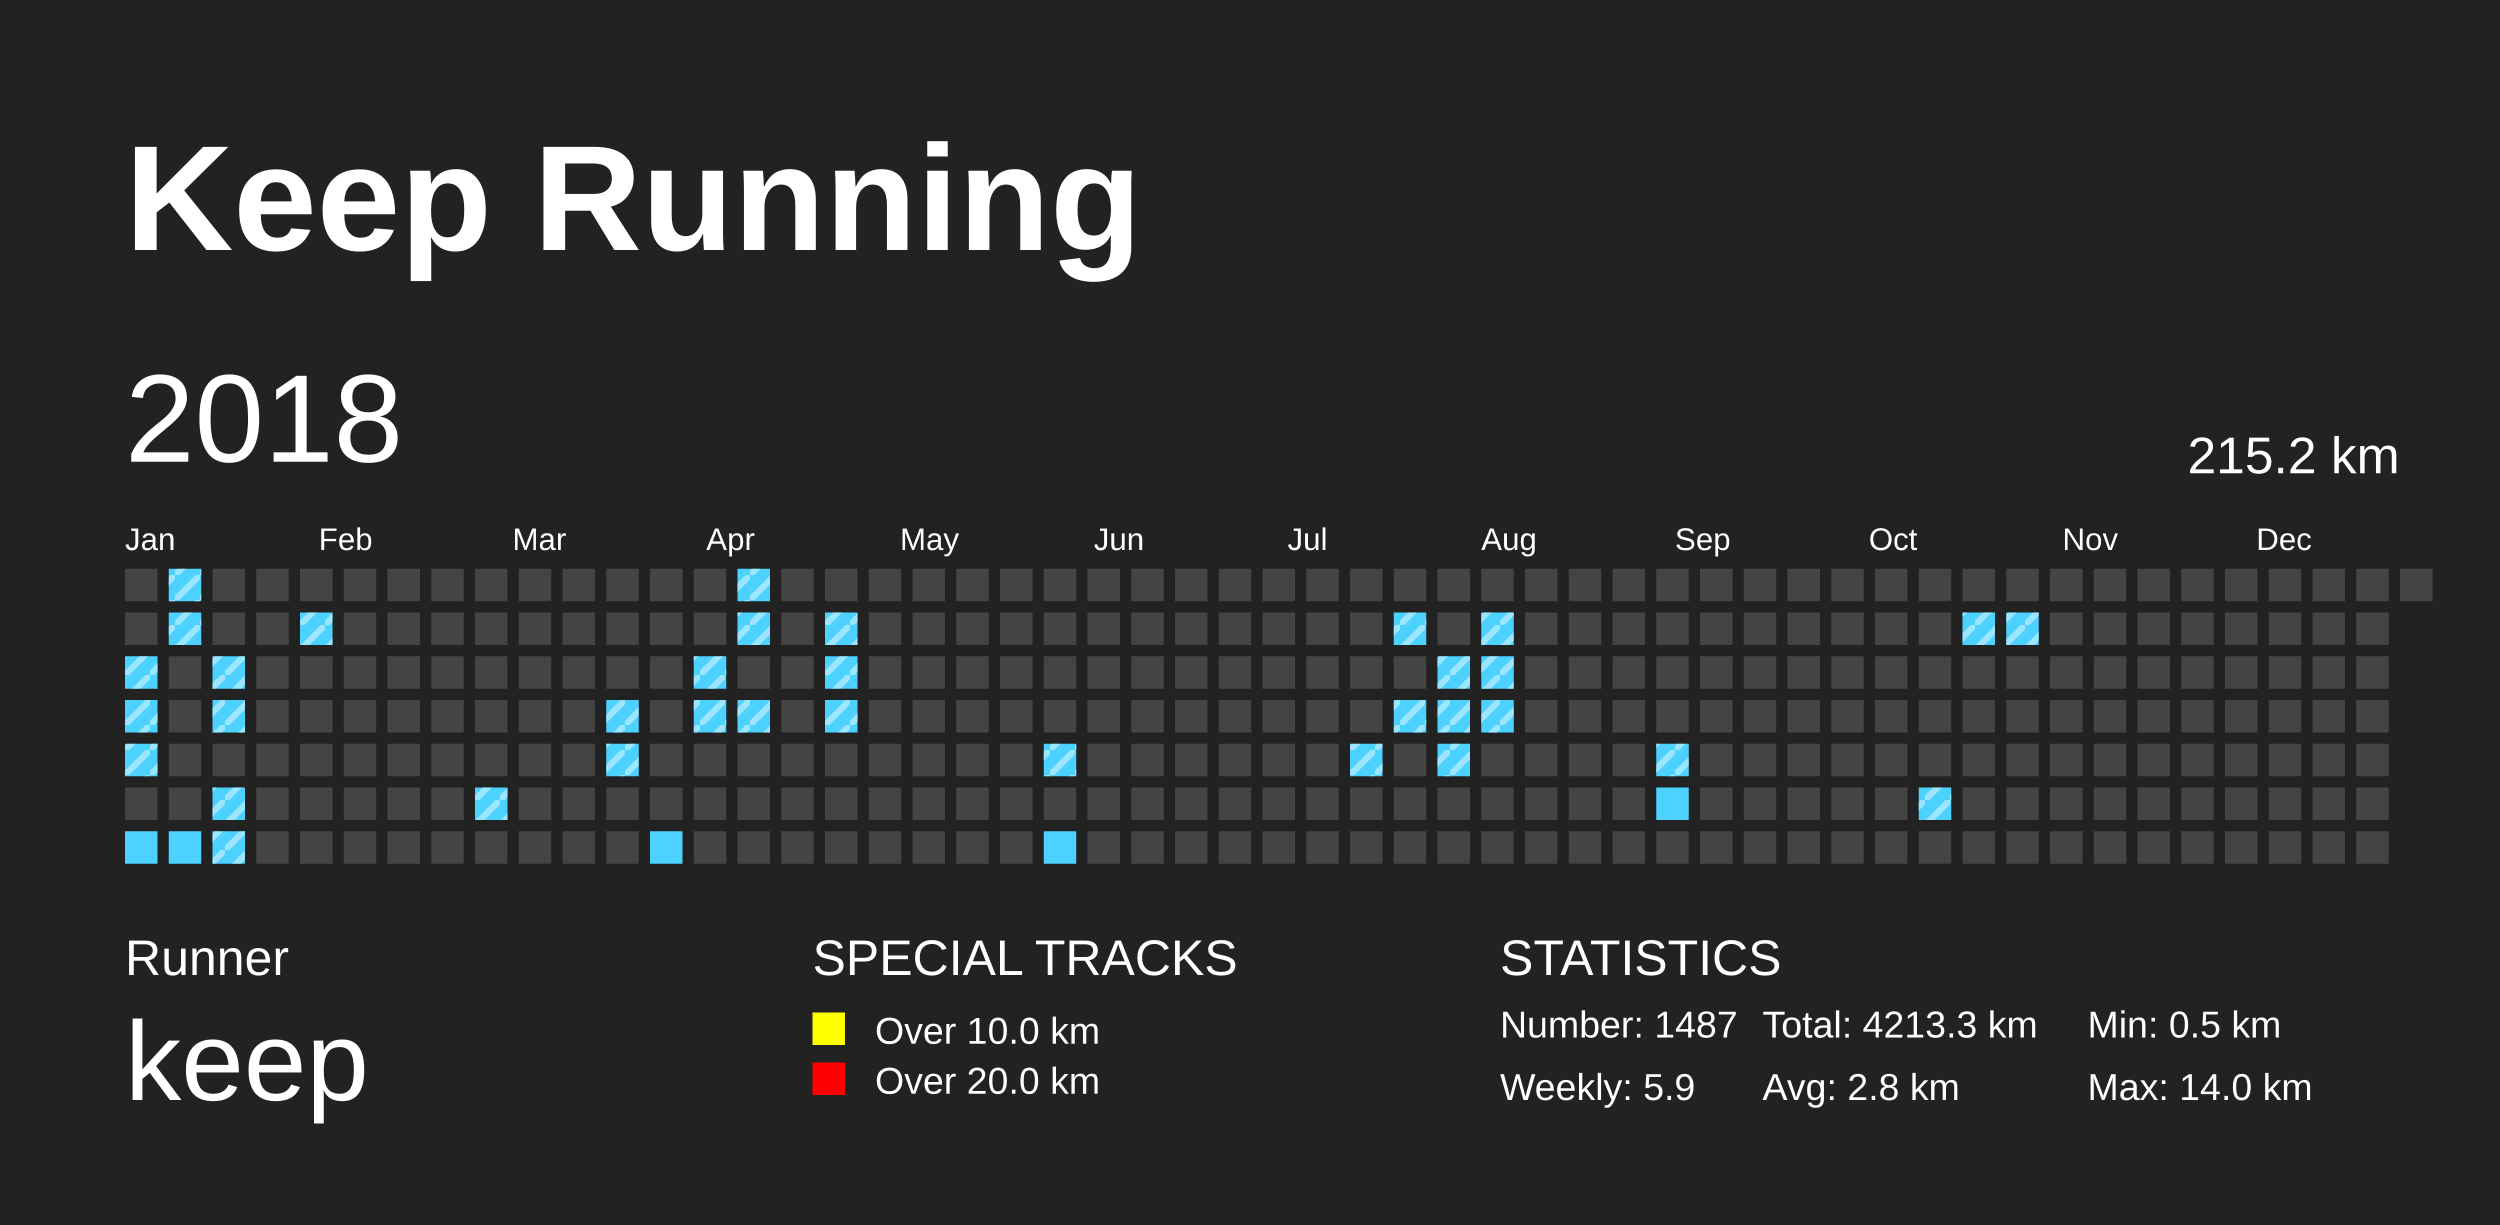
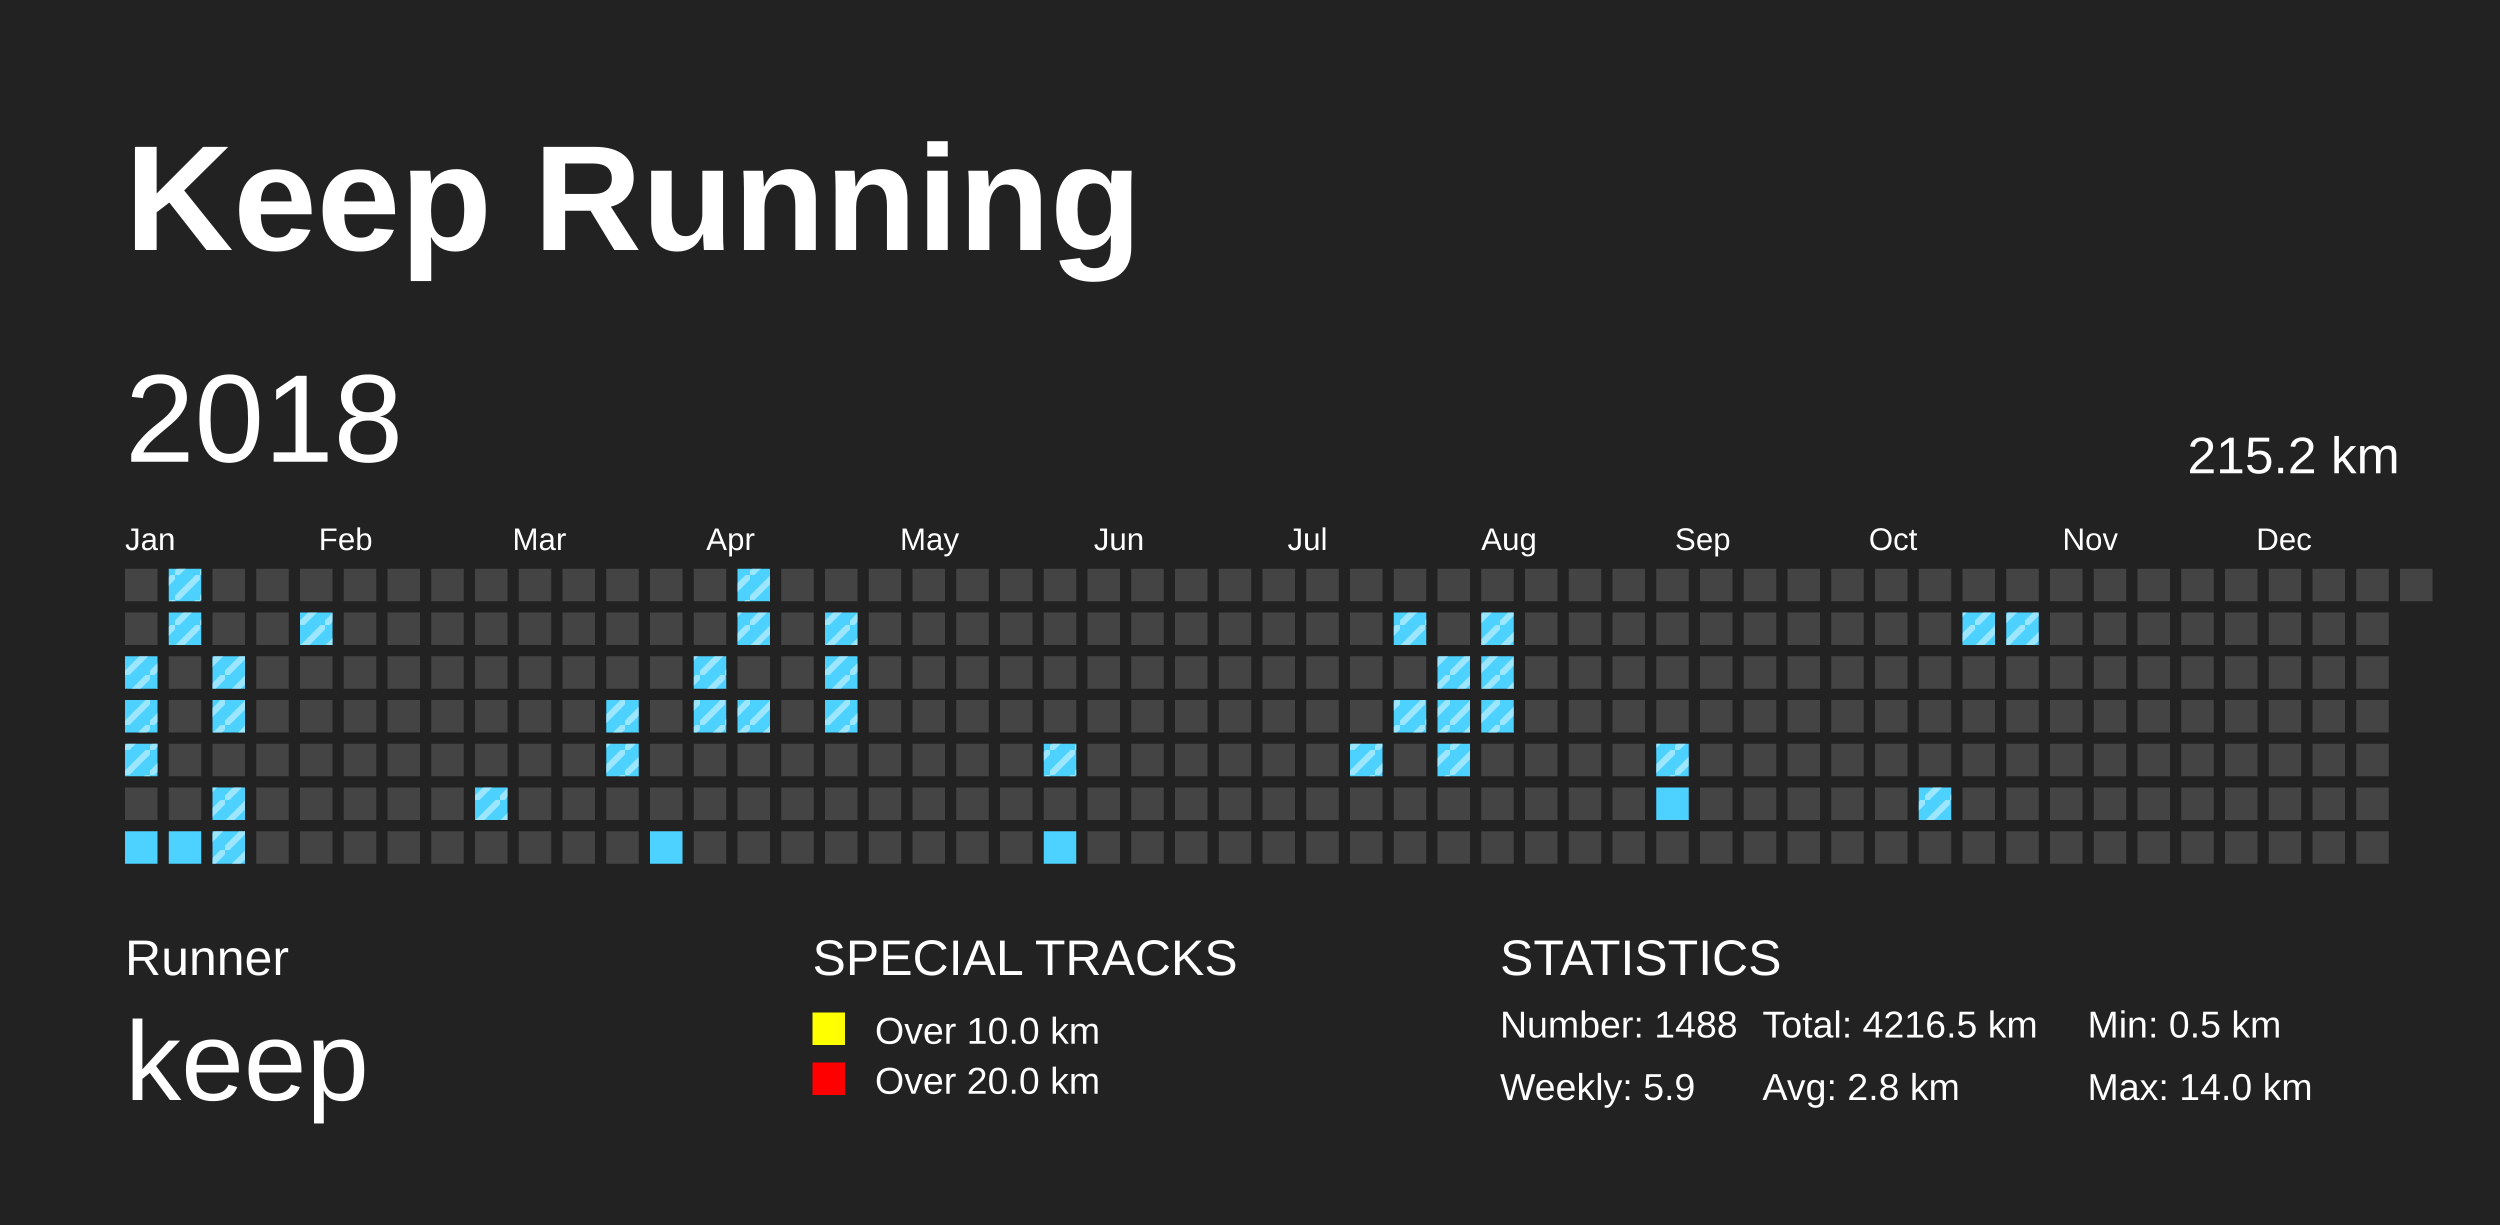
<svg xmlns="http://www.w3.org/2000/svg" baseProfile="full" height="98mm" version="1.1" viewBox="0,0,200,98" width="200mm">
  <defs>
    <pattern height="2" id="indoor-stripe" patternUnits="userSpaceOnUse" width="2">
      <line stroke="white" stroke-opacity="0.45" stroke-width="0.5" x1="0" x2="2" y1="2" y2="0" />
    </pattern>
  </defs>
  <rect fill="#222222" height="98" width="200" x="0" y="0" />
  <text fill="#FFFFFF" style="font-size:12px; font-family:Arial; font-weight:bold;" x="10" y="20">Keep Running</text>
  <text fill="#FFFFFF" style="font-size:4px; font-family:Arial" x="10" y="78">Runner</text>
  <text fill="#FFFFFF" style="font-size:9px; font-family:Arial" x="10" y="88">keep</text>
  <text fill="#FFFFFF" style="font-size:4px; font-family:Arial" x="65" y="78">SPECIAL TRACKS</text>
  <rect fill="yellow" height="2.6" width="2.6" x="65" y="81" />
  <text fill="#FFFFFF" style="font-size:3px; font-family:Arial" x="70" y="83.5">Over 10.0 km</text>
  <rect fill="red" height="2.6" width="2.6" x="65" y="85" />
  <text fill="#FFFFFF" style="font-size:3px; font-family:Arial" x="70" y="87.5">Over 20.0 km</text>
  <text fill="#FFFFFF" style="font-size:4px; font-family:Arial" x="120" y="78">STATISTICS</text>
-   <text fill="#FFFFFF" style="font-size:3px; font-family:Arial" x="120" y="83">Number: 1487</text>
+   <text fill="#FFFFFF" style="font-size:3px; font-family:Arial" x="120" y="83">Number: 1488</text>
  <text fill="#FFFFFF" style="font-size:3px; font-family:Arial" x="120" y="88">Weekly: 5.9</text>
-   <text fill="#FFFFFF" style="font-size:3px; font-family:Arial" x="141" y="83">Total: 4213.3 km</text>
+   <text fill="#FFFFFF" style="font-size:3px; font-family:Arial" x="141" y="83">Total: 4216.5 km</text>
  <text fill="#FFFFFF" style="font-size:3px; font-family:Arial" x="141" y="88">Avg: 2.8 km</text>
  <text fill="#FFFFFF" style="font-size:3px; font-family:Arial" x="167" y="83">Min: 0.5 km</text>
  <text fill="#FFFFFF" style="font-size:3px; font-family:Arial" x="167" y="88">Max: 14.0 km</text>
  <text dominant-baseline="hanging" fill="#FFFFFF" style="font-size:10.0px; font-family:Arial;" x="10" y="30">2018</text>
  <text dominant-baseline="hanging" fill="#FFFFFF" style="font-size:4.125px; font-family:Arial;" x="175" y="35">215.2 km</text>
  <text fill="#FFFFFF" style="font-size:2.5px; font-family:Arial" x="10.0" y="44">Jan</text>
  <text fill="#FFFFFF" style="font-size:2.5px; font-family:Arial" x="25.5" y="44">Feb</text>
  <text fill="#FFFFFF" style="font-size:2.5px; font-family:Arial" x="41.0" y="44">Mar</text>
  <text fill="#FFFFFF" style="font-size:2.5px; font-family:Arial" x="56.5" y="44">Apr</text>
  <text fill="#FFFFFF" style="font-size:2.5px; font-family:Arial" x="72.0" y="44">May</text>
  <text fill="#FFFFFF" style="font-size:2.5px; font-family:Arial" x="87.5" y="44">Jun</text>
  <text fill="#FFFFFF" style="font-size:2.5px; font-family:Arial" x="103.0" y="44">Jul</text>
  <text fill="#FFFFFF" style="font-size:2.5px; font-family:Arial" x="118.5" y="44">Aug</text>
  <text fill="#FFFFFF" style="font-size:2.5px; font-family:Arial" x="134.0" y="44">Sep</text>
  <text fill="#FFFFFF" style="font-size:2.5px; font-family:Arial" x="149.5" y="44">Oct</text>
  <text fill="#FFFFFF" style="font-size:2.5px; font-family:Arial" x="165.0" y="44">Nov</text>
  <text fill="#FFFFFF" style="font-size:2.5px; font-family:Arial" x="180.5" y="44">Dec</text>
  <rect fill="#444444" height="2.6" width="2.6" x="10.0" y="45.5" />
  <rect fill="#444444" height="2.6" width="2.6" x="10.0" y="49.0" />
  <rect fill="#4DD2FF" height="2.6" width="2.6" x="10.0" y="52.5" />
  <rect fill="url(#indoor-stripe)" height="2.6" style="pointer-events: none;" width="2.6" x="10.0" y="52.5" />
  <rect fill="#4DD2FF" height="2.6" width="2.6" x="10.0" y="56.0" />
  <rect fill="url(#indoor-stripe)" height="2.6" style="pointer-events: none;" width="2.6" x="10.0" y="56.0" />
  <rect fill="#4DD2FF" height="2.6" width="2.6" x="10.0" y="59.5" />
  <rect fill="url(#indoor-stripe)" height="2.6" style="pointer-events: none;" width="2.6" x="10.0" y="59.5" />
  <rect fill="#444444" height="2.6" width="2.6" x="10.0" y="63.0" />
  <rect fill="#4DD2FF" height="2.6" width="2.6" x="10.0" y="66.5" />
  <rect fill="#4DD2FF" height="2.6" width="2.6" x="13.5" y="45.5" />
  <rect fill="url(#indoor-stripe)" height="2.6" style="pointer-events: none;" width="2.6" x="13.5" y="45.5" />
  <rect fill="#4DD2FF" height="2.6" width="2.6" x="13.5" y="49.0" />
  <rect fill="url(#indoor-stripe)" height="2.6" style="pointer-events: none;" width="2.6" x="13.5" y="49.0" />
  <rect fill="#444444" height="2.6" width="2.6" x="13.5" y="52.5" />
  <rect fill="#444444" height="2.6" width="2.6" x="13.5" y="56.0" />
  <rect fill="#444444" height="2.6" width="2.6" x="13.5" y="59.5" />
  <rect fill="#444444" height="2.6" width="2.6" x="13.5" y="63.0" />
  <rect fill="#4DD2FF" height="2.6" width="2.6" x="13.5" y="66.5" />
  <rect fill="#444444" height="2.6" width="2.6" x="17.0" y="45.5" />
  <rect fill="#444444" height="2.6" width="2.6" x="17.0" y="49.0" />
  <rect fill="#4DD2FF" height="2.6" width="2.6" x="17.0" y="52.5" />
  <rect fill="url(#indoor-stripe)" height="2.6" style="pointer-events: none;" width="2.6" x="17.0" y="52.5" />
  <rect fill="#4DD2FF" height="2.6" width="2.6" x="17.0" y="56.0" />
  <rect fill="url(#indoor-stripe)" height="2.6" style="pointer-events: none;" width="2.6" x="17.0" y="56.0" />
  <rect fill="#444444" height="2.6" width="2.6" x="17.0" y="59.5" />
  <rect fill="#4DD2FF" height="2.6" width="2.6" x="17.0" y="63.0" />
  <rect fill="url(#indoor-stripe)" height="2.6" style="pointer-events: none;" width="2.6" x="17.0" y="63.0" />
  <rect fill="#4DD2FF" height="2.6" width="2.6" x="17.0" y="66.5" />
  <rect fill="url(#indoor-stripe)" height="2.6" style="pointer-events: none;" width="2.6" x="17.0" y="66.5" />
  <rect fill="#444444" height="2.6" width="2.6" x="20.5" y="45.5" />
  <rect fill="#444444" height="2.6" width="2.6" x="20.5" y="49.0" />
  <rect fill="#444444" height="2.6" width="2.6" x="20.5" y="52.5" />
  <rect fill="#444444" height="2.6" width="2.6" x="20.5" y="56.0" />
  <rect fill="#444444" height="2.6" width="2.6" x="20.5" y="59.5" />
  <rect fill="#444444" height="2.6" width="2.6" x="20.5" y="63.0" />
  <rect fill="#444444" height="2.6" width="2.6" x="20.5" y="66.5" />
  <rect fill="#444444" height="2.6" width="2.6" x="24.0" y="45.5" />
  <rect fill="#4DD2FF" height="2.6" width="2.6" x="24.0" y="49.0" />
  <rect fill="url(#indoor-stripe)" height="2.6" style="pointer-events: none;" width="2.6" x="24.0" y="49.0" />
  <rect fill="#444444" height="2.6" width="2.6" x="24.0" y="52.5" />
  <rect fill="#444444" height="2.6" width="2.6" x="24.0" y="56.0" />
  <rect fill="#444444" height="2.6" width="2.6" x="24.0" y="59.5" />
  <rect fill="#444444" height="2.6" width="2.6" x="24.0" y="63.0" />
  <rect fill="#444444" height="2.6" width="2.6" x="24.0" y="66.5" />
  <rect fill="#444444" height="2.6" width="2.6" x="27.5" y="45.5" />
  <rect fill="#444444" height="2.6" width="2.6" x="27.5" y="49.0" />
  <rect fill="#444444" height="2.6" width="2.6" x="27.5" y="52.5" />
  <rect fill="#444444" height="2.6" width="2.6" x="27.5" y="56.0" />
  <rect fill="#444444" height="2.6" width="2.6" x="27.5" y="59.5" />
  <rect fill="#444444" height="2.6" width="2.6" x="27.5" y="63.0" />
  <rect fill="#444444" height="2.6" width="2.6" x="27.5" y="66.5" />
  <rect fill="#444444" height="2.6" width="2.6" x="31.0" y="45.5" />
  <rect fill="#444444" height="2.6" width="2.6" x="31.0" y="49.0" />
  <rect fill="#444444" height="2.6" width="2.6" x="31.0" y="52.5" />
  <rect fill="#444444" height="2.6" width="2.6" x="31.0" y="56.0" />
  <rect fill="#444444" height="2.6" width="2.6" x="31.0" y="59.5" />
  <rect fill="#444444" height="2.6" width="2.6" x="31.0" y="63.0" />
  <rect fill="#444444" height="2.6" width="2.6" x="31.0" y="66.5" />
  <rect fill="#444444" height="2.6" width="2.6" x="34.5" y="45.5" />
  <rect fill="#444444" height="2.6" width="2.6" x="34.5" y="49.0" />
  <rect fill="#444444" height="2.6" width="2.6" x="34.5" y="52.5" />
  <rect fill="#444444" height="2.6" width="2.6" x="34.5" y="56.0" />
  <rect fill="#444444" height="2.6" width="2.6" x="34.5" y="59.5" />
  <rect fill="#444444" height="2.6" width="2.6" x="34.5" y="63.0" />
  <rect fill="#444444" height="2.6" width="2.6" x="34.5" y="66.5" />
  <rect fill="#444444" height="2.6" width="2.6" x="38.0" y="45.5" />
  <rect fill="#444444" height="2.6" width="2.6" x="38.0" y="49.0" />
  <rect fill="#444444" height="2.6" width="2.6" x="38.0" y="52.5" />
  <rect fill="#444444" height="2.6" width="2.6" x="38.0" y="56.0" />
  <rect fill="#444444" height="2.6" width="2.6" x="38.0" y="59.5" />
  <rect fill="#4DD2FF" height="2.6" width="2.6" x="38.0" y="63.0" />
  <rect fill="url(#indoor-stripe)" height="2.6" style="pointer-events: none;" width="2.6" x="38.0" y="63.0" />
  <rect fill="#444444" height="2.6" width="2.6" x="38.0" y="66.5" />
  <rect fill="#444444" height="2.6" width="2.6" x="41.5" y="45.5" />
  <rect fill="#444444" height="2.6" width="2.6" x="41.5" y="49.0" />
  <rect fill="#444444" height="2.6" width="2.6" x="41.5" y="52.5" />
  <rect fill="#444444" height="2.6" width="2.6" x="41.5" y="56.0" />
  <rect fill="#444444" height="2.6" width="2.6" x="41.5" y="59.5" />
  <rect fill="#444444" height="2.6" width="2.6" x="41.5" y="63.0" />
  <rect fill="#444444" height="2.6" width="2.6" x="41.5" y="66.5" />
  <rect fill="#444444" height="2.6" width="2.6" x="45.0" y="45.5" />
  <rect fill="#444444" height="2.6" width="2.6" x="45.0" y="49.0" />
  <rect fill="#444444" height="2.6" width="2.6" x="45.0" y="52.5" />
  <rect fill="#444444" height="2.6" width="2.6" x="45.0" y="56.0" />
  <rect fill="#444444" height="2.6" width="2.6" x="45.0" y="59.5" />
  <rect fill="#444444" height="2.6" width="2.6" x="45.0" y="63.0" />
  <rect fill="#444444" height="2.6" width="2.6" x="45.0" y="66.5" />
  <rect fill="#444444" height="2.6" width="2.6" x="48.5" y="45.5" />
  <rect fill="#444444" height="2.6" width="2.6" x="48.5" y="49.0" />
  <rect fill="#444444" height="2.6" width="2.6" x="48.5" y="52.5" />
  <rect fill="#4DD2FF" height="2.6" width="2.6" x="48.5" y="56.0" />
  <rect fill="url(#indoor-stripe)" height="2.6" style="pointer-events: none;" width="2.6" x="48.5" y="56.0" />
  <rect fill="#4DD2FF" height="2.6" width="2.6" x="48.5" y="59.5" />
  <rect fill="url(#indoor-stripe)" height="2.6" style="pointer-events: none;" width="2.6" x="48.5" y="59.5" />
  <rect fill="#444444" height="2.6" width="2.6" x="48.5" y="63.0" />
  <rect fill="#444444" height="2.6" width="2.6" x="48.5" y="66.5" />
  <rect fill="#444444" height="2.6" width="2.6" x="52.0" y="45.5" />
  <rect fill="#444444" height="2.6" width="2.6" x="52.0" y="49.0" />
  <rect fill="#444444" height="2.6" width="2.6" x="52.0" y="52.5" />
  <rect fill="#444444" height="2.6" width="2.6" x="52.0" y="56.0" />
  <rect fill="#444444" height="2.6" width="2.6" x="52.0" y="59.5" />
  <rect fill="#444444" height="2.6" width="2.6" x="52.0" y="63.0" />
  <rect fill="#4DD2FF" height="2.6" width="2.6" x="52.0" y="66.5" />
  <rect fill="#444444" height="2.6" width="2.6" x="55.5" y="45.5" />
  <rect fill="#444444" height="2.6" width="2.6" x="55.5" y="49.0" />
  <rect fill="#4DD2FF" height="2.6" width="2.6" x="55.5" y="52.5" />
  <rect fill="url(#indoor-stripe)" height="2.6" style="pointer-events: none;" width="2.6" x="55.5" y="52.5" />
  <rect fill="#4DD2FF" height="2.6" width="2.6" x="55.5" y="56.0" />
  <rect fill="url(#indoor-stripe)" height="2.6" style="pointer-events: none;" width="2.6" x="55.5" y="56.0" />
  <rect fill="#444444" height="2.6" width="2.6" x="55.5" y="59.5" />
  <rect fill="#444444" height="2.6" width="2.6" x="55.5" y="63.0" />
  <rect fill="#444444" height="2.6" width="2.6" x="55.5" y="66.5" />
  <rect fill="#4DD2FF" height="2.6" width="2.6" x="59.0" y="45.5" />
  <rect fill="url(#indoor-stripe)" height="2.6" style="pointer-events: none;" width="2.6" x="59.0" y="45.5" />
  <rect fill="#4DD2FF" height="2.6" width="2.6" x="59.0" y="49.0" />
  <rect fill="url(#indoor-stripe)" height="2.6" style="pointer-events: none;" width="2.6" x="59.0" y="49.0" />
  <rect fill="#444444" height="2.6" width="2.6" x="59.0" y="52.5" />
  <rect fill="#4DD2FF" height="2.6" width="2.6" x="59.0" y="56.0" />
  <rect fill="url(#indoor-stripe)" height="2.6" style="pointer-events: none;" width="2.6" x="59.0" y="56.0" />
  <rect fill="#444444" height="2.6" width="2.6" x="59.0" y="59.5" />
  <rect fill="#444444" height="2.6" width="2.6" x="59.0" y="63.0" />
  <rect fill="#444444" height="2.6" width="2.6" x="59.0" y="66.5" />
  <rect fill="#444444" height="2.6" width="2.6" x="62.5" y="45.5" />
  <rect fill="#444444" height="2.6" width="2.6" x="62.5" y="49.0" />
  <rect fill="#444444" height="2.6" width="2.6" x="62.5" y="52.5" />
  <rect fill="#444444" height="2.6" width="2.6" x="62.5" y="56.0" />
  <rect fill="#444444" height="2.6" width="2.6" x="62.5" y="59.5" />
  <rect fill="#444444" height="2.6" width="2.6" x="62.5" y="63.0" />
  <rect fill="#444444" height="2.6" width="2.6" x="62.5" y="66.5" />
  <rect fill="#444444" height="2.6" width="2.6" x="66.0" y="45.5" />
  <rect fill="#4DD2FF" height="2.6" width="2.6" x="66.0" y="49.0" />
  <rect fill="url(#indoor-stripe)" height="2.6" style="pointer-events: none;" width="2.6" x="66.0" y="49.0" />
  <rect fill="#4DD2FF" height="2.6" width="2.6" x="66.0" y="52.5" />
  <rect fill="url(#indoor-stripe)" height="2.6" style="pointer-events: none;" width="2.6" x="66.0" y="52.5" />
  <rect fill="#4DD2FF" height="2.6" width="2.6" x="66.0" y="56.0" />
  <rect fill="url(#indoor-stripe)" height="2.6" style="pointer-events: none;" width="2.6" x="66.0" y="56.0" />
  <rect fill="#444444" height="2.6" width="2.6" x="66.0" y="59.5" />
  <rect fill="#444444" height="2.6" width="2.6" x="66.0" y="63.0" />
  <rect fill="#444444" height="2.6" width="2.6" x="66.0" y="66.5" />
  <rect fill="#444444" height="2.6" width="2.6" x="69.5" y="45.5" />
  <rect fill="#444444" height="2.6" width="2.6" x="69.5" y="49.0" />
  <rect fill="#444444" height="2.6" width="2.6" x="69.5" y="52.5" />
  <rect fill="#444444" height="2.6" width="2.6" x="69.5" y="56.0" />
  <rect fill="#444444" height="2.6" width="2.6" x="69.5" y="59.5" />
  <rect fill="#444444" height="2.6" width="2.6" x="69.5" y="63.0" />
  <rect fill="#444444" height="2.6" width="2.6" x="69.5" y="66.5" />
  <rect fill="#444444" height="2.6" width="2.6" x="73.0" y="45.5" />
  <rect fill="#444444" height="2.6" width="2.6" x="73.0" y="49.0" />
  <rect fill="#444444" height="2.6" width="2.6" x="73.0" y="52.5" />
  <rect fill="#444444" height="2.6" width="2.6" x="73.0" y="56.0" />
  <rect fill="#444444" height="2.6" width="2.6" x="73.0" y="59.5" />
  <rect fill="#444444" height="2.6" width="2.6" x="73.0" y="63.0" />
  <rect fill="#444444" height="2.6" width="2.6" x="73.0" y="66.5" />
  <rect fill="#444444" height="2.6" width="2.6" x="76.5" y="45.5" />
  <rect fill="#444444" height="2.6" width="2.6" x="76.5" y="49.0" />
  <rect fill="#444444" height="2.6" width="2.6" x="76.5" y="52.5" />
  <rect fill="#444444" height="2.6" width="2.6" x="76.5" y="56.0" />
  <rect fill="#444444" height="2.6" width="2.6" x="76.5" y="59.5" />
  <rect fill="#444444" height="2.6" width="2.6" x="76.5" y="63.0" />
  <rect fill="#444444" height="2.6" width="2.6" x="76.5" y="66.5" />
  <rect fill="#444444" height="2.6" width="2.6" x="80.0" y="45.5" />
  <rect fill="#444444" height="2.6" width="2.6" x="80.0" y="49.0" />
  <rect fill="#444444" height="2.6" width="2.6" x="80.0" y="52.5" />
  <rect fill="#444444" height="2.6" width="2.6" x="80.0" y="56.0" />
  <rect fill="#444444" height="2.6" width="2.6" x="80.0" y="59.5" />
  <rect fill="#444444" height="2.6" width="2.6" x="80.0" y="63.0" />
  <rect fill="#444444" height="2.6" width="2.6" x="80.0" y="66.5" />
  <rect fill="#444444" height="2.6" width="2.6" x="83.5" y="45.5" />
  <rect fill="#444444" height="2.6" width="2.6" x="83.5" y="49.0" />
  <rect fill="#444444" height="2.6" width="2.6" x="83.5" y="52.5" />
  <rect fill="#444444" height="2.6" width="2.6" x="83.5" y="56.0" />
  <rect fill="#4DD2FF" height="2.6" width="2.6" x="83.5" y="59.5" />
  <rect fill="url(#indoor-stripe)" height="2.6" style="pointer-events: none;" width="2.6" x="83.5" y="59.5" />
  <rect fill="#444444" height="2.6" width="2.6" x="83.5" y="63.0" />
  <rect fill="#4DD2FF" height="2.6" width="2.6" x="83.5" y="66.5" />
  <rect fill="#444444" height="2.6" width="2.6" x="87.0" y="45.5" />
  <rect fill="#444444" height="2.6" width="2.6" x="87.0" y="49.0" />
  <rect fill="#444444" height="2.6" width="2.6" x="87.0" y="52.5" />
  <rect fill="#444444" height="2.6" width="2.6" x="87.0" y="56.0" />
  <rect fill="#444444" height="2.6" width="2.6" x="87.0" y="59.5" />
  <rect fill="#444444" height="2.6" width="2.6" x="87.0" y="63.0" />
  <rect fill="#444444" height="2.6" width="2.6" x="87.0" y="66.5" />
  <rect fill="#444444" height="2.6" width="2.6" x="90.5" y="45.5" />
  <rect fill="#444444" height="2.6" width="2.6" x="90.5" y="49.0" />
  <rect fill="#444444" height="2.6" width="2.6" x="90.5" y="52.5" />
  <rect fill="#444444" height="2.6" width="2.6" x="90.5" y="56.0" />
  <rect fill="#444444" height="2.6" width="2.6" x="90.5" y="59.5" />
  <rect fill="#444444" height="2.6" width="2.6" x="90.5" y="63.0" />
  <rect fill="#444444" height="2.6" width="2.6" x="90.5" y="66.5" />
  <rect fill="#444444" height="2.6" width="2.6" x="94.0" y="45.5" />
  <rect fill="#444444" height="2.6" width="2.6" x="94.0" y="49.0" />
  <rect fill="#444444" height="2.6" width="2.6" x="94.0" y="52.5" />
  <rect fill="#444444" height="2.6" width="2.6" x="94.0" y="56.0" />
  <rect fill="#444444" height="2.6" width="2.6" x="94.0" y="59.5" />
  <rect fill="#444444" height="2.6" width="2.6" x="94.0" y="63.0" />
  <rect fill="#444444" height="2.6" width="2.6" x="94.0" y="66.5" />
  <rect fill="#444444" height="2.6" width="2.6" x="97.5" y="45.5" />
  <rect fill="#444444" height="2.6" width="2.6" x="97.5" y="49.0" />
  <rect fill="#444444" height="2.6" width="2.6" x="97.5" y="52.5" />
  <rect fill="#444444" height="2.6" width="2.6" x="97.5" y="56.0" />
  <rect fill="#444444" height="2.6" width="2.6" x="97.5" y="59.5" />
  <rect fill="#444444" height="2.6" width="2.6" x="97.5" y="63.0" />
  <rect fill="#444444" height="2.6" width="2.6" x="97.5" y="66.5" />
  <rect fill="#444444" height="2.6" width="2.6" x="101.0" y="45.5" />
  <rect fill="#444444" height="2.6" width="2.6" x="101.0" y="49.0" />
  <rect fill="#444444" height="2.6" width="2.6" x="101.0" y="52.5" />
  <rect fill="#444444" height="2.6" width="2.6" x="101.0" y="56.0" />
  <rect fill="#444444" height="2.6" width="2.6" x="101.0" y="59.5" />
  <rect fill="#444444" height="2.6" width="2.6" x="101.0" y="63.0" />
  <rect fill="#444444" height="2.6" width="2.6" x="101.0" y="66.5" />
  <rect fill="#444444" height="2.6" width="2.6" x="104.5" y="45.5" />
  <rect fill="#444444" height="2.6" width="2.6" x="104.5" y="49.0" />
  <rect fill="#444444" height="2.6" width="2.6" x="104.5" y="52.5" />
  <rect fill="#444444" height="2.6" width="2.6" x="104.5" y="56.0" />
  <rect fill="#444444" height="2.6" width="2.6" x="104.5" y="59.5" />
  <rect fill="#444444" height="2.6" width="2.6" x="104.5" y="63.0" />
  <rect fill="#444444" height="2.6" width="2.6" x="104.5" y="66.5" />
  <rect fill="#444444" height="2.6" width="2.6" x="108.0" y="45.5" />
  <rect fill="#444444" height="2.6" width="2.6" x="108.0" y="49.0" />
  <rect fill="#444444" height="2.6" width="2.6" x="108.0" y="52.5" />
  <rect fill="#444444" height="2.6" width="2.6" x="108.0" y="56.0" />
  <rect fill="#4DD2FF" height="2.6" width="2.6" x="108.0" y="59.5" />
  <rect fill="url(#indoor-stripe)" height="2.6" style="pointer-events: none;" width="2.6" x="108.0" y="59.5" />
  <rect fill="#444444" height="2.6" width="2.6" x="108.0" y="63.0" />
  <rect fill="#444444" height="2.6" width="2.6" x="108.0" y="66.5" />
  <rect fill="#444444" height="2.6" width="2.6" x="111.5" y="45.5" />
  <rect fill="#4DD2FF" height="2.6" width="2.6" x="111.5" y="49.0" />
  <rect fill="url(#indoor-stripe)" height="2.6" style="pointer-events: none;" width="2.6" x="111.5" y="49.0" />
  <rect fill="#444444" height="2.6" width="2.6" x="111.5" y="52.5" />
  <rect fill="#4DD2FF" height="2.6" width="2.6" x="111.5" y="56.0" />
  <rect fill="url(#indoor-stripe)" height="2.6" style="pointer-events: none;" width="2.6" x="111.5" y="56.0" />
  <rect fill="#444444" height="2.6" width="2.6" x="111.5" y="59.5" />
  <rect fill="#444444" height="2.6" width="2.6" x="111.5" y="63.0" />
  <rect fill="#444444" height="2.6" width="2.6" x="111.5" y="66.5" />
  <rect fill="#444444" height="2.6" width="2.6" x="115.0" y="45.5" />
  <rect fill="#444444" height="2.6" width="2.6" x="115.0" y="49.0" />
  <rect fill="#4DD2FF" height="2.6" width="2.6" x="115.0" y="52.5" />
  <rect fill="url(#indoor-stripe)" height="2.6" style="pointer-events: none;" width="2.6" x="115.0" y="52.5" />
  <rect fill="#4DD2FF" height="2.6" width="2.6" x="115.0" y="56.0" />
  <rect fill="url(#indoor-stripe)" height="2.6" style="pointer-events: none;" width="2.6" x="115.0" y="56.0" />
  <rect fill="#4DD2FF" height="2.6" width="2.6" x="115.0" y="59.5" />
  <rect fill="url(#indoor-stripe)" height="2.6" style="pointer-events: none;" width="2.6" x="115.0" y="59.5" />
  <rect fill="#444444" height="2.6" width="2.6" x="115.0" y="63.0" />
  <rect fill="#444444" height="2.6" width="2.6" x="115.0" y="66.5" />
  <rect fill="#444444" height="2.6" width="2.6" x="118.5" y="45.5" />
  <rect fill="#4DD2FF" height="2.6" width="2.6" x="118.5" y="49.0" />
  <rect fill="url(#indoor-stripe)" height="2.6" style="pointer-events: none;" width="2.6" x="118.5" y="49.0" />
  <rect fill="#4DD2FF" height="2.6" width="2.6" x="118.5" y="52.5" />
  <rect fill="url(#indoor-stripe)" height="2.6" style="pointer-events: none;" width="2.6" x="118.5" y="52.5" />
  <rect fill="#4DD2FF" height="2.6" width="2.6" x="118.5" y="56.0" />
  <rect fill="url(#indoor-stripe)" height="2.6" style="pointer-events: none;" width="2.6" x="118.5" y="56.0" />
  <rect fill="#444444" height="2.6" width="2.6" x="118.5" y="59.5" />
  <rect fill="#444444" height="2.6" width="2.6" x="118.5" y="63.0" />
  <rect fill="#444444" height="2.6" width="2.6" x="118.5" y="66.5" />
  <rect fill="#444444" height="2.6" width="2.6" x="122.0" y="45.5" />
  <rect fill="#444444" height="2.6" width="2.6" x="122.0" y="49.0" />
  <rect fill="#444444" height="2.6" width="2.6" x="122.0" y="52.5" />
  <rect fill="#444444" height="2.6" width="2.6" x="122.0" y="56.0" />
  <rect fill="#444444" height="2.6" width="2.6" x="122.0" y="59.5" />
  <rect fill="#444444" height="2.6" width="2.6" x="122.0" y="63.0" />
  <rect fill="#444444" height="2.6" width="2.6" x="122.0" y="66.5" />
  <rect fill="#444444" height="2.6" width="2.6" x="125.5" y="45.5" />
  <rect fill="#444444" height="2.6" width="2.6" x="125.5" y="49.0" />
  <rect fill="#444444" height="2.6" width="2.6" x="125.5" y="52.5" />
  <rect fill="#444444" height="2.6" width="2.6" x="125.5" y="56.0" />
  <rect fill="#444444" height="2.6" width="2.6" x="125.5" y="59.5" />
  <rect fill="#444444" height="2.6" width="2.6" x="125.5" y="63.0" />
  <rect fill="#444444" height="2.6" width="2.6" x="125.5" y="66.5" />
  <rect fill="#444444" height="2.6" width="2.6" x="129.0" y="45.5" />
  <rect fill="#444444" height="2.6" width="2.6" x="129.0" y="49.0" />
  <rect fill="#444444" height="2.6" width="2.6" x="129.0" y="52.5" />
  <rect fill="#444444" height="2.6" width="2.6" x="129.0" y="56.0" />
  <rect fill="#444444" height="2.6" width="2.6" x="129.0" y="59.5" />
  <rect fill="#444444" height="2.6" width="2.6" x="129.0" y="63.0" />
  <rect fill="#444444" height="2.6" width="2.6" x="129.0" y="66.5" />
  <rect fill="#444444" height="2.6" width="2.6" x="132.5" y="45.5" />
  <rect fill="#444444" height="2.6" width="2.6" x="132.5" y="49.0" />
  <rect fill="#444444" height="2.6" width="2.6" x="132.5" y="52.5" />
  <rect fill="#444444" height="2.6" width="2.6" x="132.5" y="56.0" />
  <rect fill="#4DD2FF" height="2.6" width="2.6" x="132.5" y="59.5" />
  <rect fill="url(#indoor-stripe)" height="2.6" style="pointer-events: none;" width="2.6" x="132.5" y="59.5" />
  <rect fill="#4DD2FF" height="2.6" width="2.6" x="132.5" y="63.0" />
  <rect fill="#444444" height="2.6" width="2.6" x="132.5" y="66.5" />
  <rect fill="#444444" height="2.6" width="2.6" x="136.0" y="45.5" />
  <rect fill="#444444" height="2.6" width="2.6" x="136.0" y="49.0" />
  <rect fill="#444444" height="2.6" width="2.6" x="136.0" y="52.5" />
  <rect fill="#444444" height="2.6" width="2.6" x="136.0" y="56.0" />
  <rect fill="#444444" height="2.6" width="2.6" x="136.0" y="59.5" />
  <rect fill="#444444" height="2.6" width="2.6" x="136.0" y="63.0" />
  <rect fill="#444444" height="2.6" width="2.6" x="136.0" y="66.5" />
  <rect fill="#444444" height="2.6" width="2.6" x="139.5" y="45.5" />
  <rect fill="#444444" height="2.6" width="2.6" x="139.5" y="49.0" />
  <rect fill="#444444" height="2.6" width="2.6" x="139.5" y="52.5" />
  <rect fill="#444444" height="2.6" width="2.6" x="139.5" y="56.0" />
  <rect fill="#444444" height="2.6" width="2.6" x="139.5" y="59.5" />
  <rect fill="#444444" height="2.6" width="2.6" x="139.5" y="63.0" />
  <rect fill="#444444" height="2.6" width="2.6" x="139.5" y="66.5" />
  <rect fill="#444444" height="2.6" width="2.6" x="143.0" y="45.5" />
  <rect fill="#444444" height="2.6" width="2.6" x="143.0" y="49.0" />
  <rect fill="#444444" height="2.6" width="2.6" x="143.0" y="52.5" />
  <rect fill="#444444" height="2.6" width="2.6" x="143.0" y="56.0" />
  <rect fill="#444444" height="2.6" width="2.6" x="143.0" y="59.5" />
  <rect fill="#444444" height="2.6" width="2.6" x="143.0" y="63.0" />
  <rect fill="#444444" height="2.6" width="2.6" x="143.0" y="66.5" />
  <rect fill="#444444" height="2.6" width="2.6" x="146.5" y="45.5" />
  <rect fill="#444444" height="2.6" width="2.6" x="146.5" y="49.0" />
  <rect fill="#444444" height="2.6" width="2.6" x="146.5" y="52.5" />
  <rect fill="#444444" height="2.6" width="2.6" x="146.5" y="56.0" />
  <rect fill="#444444" height="2.6" width="2.6" x="146.5" y="59.5" />
  <rect fill="#444444" height="2.6" width="2.6" x="146.5" y="63.0" />
  <rect fill="#444444" height="2.6" width="2.6" x="146.5" y="66.5" />
  <rect fill="#444444" height="2.6" width="2.6" x="150.0" y="45.5" />
  <rect fill="#444444" height="2.6" width="2.6" x="150.0" y="49.0" />
  <rect fill="#444444" height="2.6" width="2.6" x="150.0" y="52.5" />
  <rect fill="#444444" height="2.6" width="2.6" x="150.0" y="56.0" />
  <rect fill="#444444" height="2.6" width="2.6" x="150.0" y="59.5" />
  <rect fill="#444444" height="2.6" width="2.6" x="150.0" y="63.0" />
  <rect fill="#444444" height="2.6" width="2.6" x="150.0" y="66.5" />
  <rect fill="#444444" height="2.6" width="2.6" x="153.5" y="45.5" />
  <rect fill="#444444" height="2.6" width="2.6" x="153.5" y="49.0" />
  <rect fill="#444444" height="2.6" width="2.6" x="153.5" y="52.5" />
  <rect fill="#444444" height="2.6" width="2.6" x="153.5" y="56.0" />
  <rect fill="#444444" height="2.6" width="2.6" x="153.5" y="59.5" />
  <rect fill="#4DD2FF" height="2.6" width="2.6" x="153.5" y="63.0" />
  <rect fill="url(#indoor-stripe)" height="2.6" style="pointer-events: none;" width="2.6" x="153.5" y="63.0" />
  <rect fill="#444444" height="2.6" width="2.6" x="153.5" y="66.5" />
  <rect fill="#444444" height="2.6" width="2.6" x="157.0" y="45.5" />
  <rect fill="#4DD2FF" height="2.6" width="2.6" x="157.0" y="49.0" />
  <rect fill="url(#indoor-stripe)" height="2.6" style="pointer-events: none;" width="2.6" x="157.0" y="49.0" />
  <rect fill="#444444" height="2.6" width="2.6" x="157.0" y="52.5" />
  <rect fill="#444444" height="2.6" width="2.6" x="157.0" y="56.0" />
  <rect fill="#444444" height="2.6" width="2.6" x="157.0" y="59.5" />
  <rect fill="#444444" height="2.6" width="2.6" x="157.0" y="63.0" />
  <rect fill="#444444" height="2.6" width="2.6" x="157.0" y="66.5" />
  <rect fill="#444444" height="2.6" width="2.6" x="160.5" y="45.5" />
  <rect fill="#4DD2FF" height="2.6" width="2.6" x="160.5" y="49.0" />
  <rect fill="url(#indoor-stripe)" height="2.6" style="pointer-events: none;" width="2.6" x="160.5" y="49.0" />
  <rect fill="#444444" height="2.6" width="2.6" x="160.5" y="52.5" />
  <rect fill="#444444" height="2.6" width="2.6" x="160.5" y="56.0" />
  <rect fill="#444444" height="2.6" width="2.6" x="160.5" y="59.5" />
  <rect fill="#444444" height="2.6" width="2.6" x="160.5" y="63.0" />
  <rect fill="#444444" height="2.6" width="2.6" x="160.5" y="66.5" />
  <rect fill="#444444" height="2.6" width="2.6" x="164.0" y="45.5" />
  <rect fill="#444444" height="2.6" width="2.6" x="164.0" y="49.0" />
  <rect fill="#444444" height="2.6" width="2.6" x="164.0" y="52.5" />
  <rect fill="#444444" height="2.6" width="2.6" x="164.0" y="56.0" />
  <rect fill="#444444" height="2.6" width="2.6" x="164.0" y="59.5" />
  <rect fill="#444444" height="2.6" width="2.6" x="164.0" y="63.0" />
  <rect fill="#444444" height="2.6" width="2.6" x="164.0" y="66.5" />
  <rect fill="#444444" height="2.6" width="2.6" x="167.5" y="45.5" />
  <rect fill="#444444" height="2.6" width="2.6" x="167.5" y="49.0" />
  <rect fill="#444444" height="2.6" width="2.6" x="167.5" y="52.5" />
  <rect fill="#444444" height="2.6" width="2.6" x="167.5" y="56.0" />
  <rect fill="#444444" height="2.6" width="2.6" x="167.5" y="59.5" />
  <rect fill="#444444" height="2.6" width="2.6" x="167.5" y="63.0" />
  <rect fill="#444444" height="2.6" width="2.6" x="167.5" y="66.5" />
  <rect fill="#444444" height="2.6" width="2.6" x="171.0" y="45.5" />
  <rect fill="#444444" height="2.6" width="2.6" x="171.0" y="49.0" />
  <rect fill="#444444" height="2.6" width="2.6" x="171.0" y="52.5" />
  <rect fill="#444444" height="2.6" width="2.6" x="171.0" y="56.0" />
  <rect fill="#444444" height="2.6" width="2.6" x="171.0" y="59.5" />
  <rect fill="#444444" height="2.6" width="2.6" x="171.0" y="63.0" />
  <rect fill="#444444" height="2.6" width="2.6" x="171.0" y="66.5" />
  <rect fill="#444444" height="2.6" width="2.6" x="174.5" y="45.5" />
  <rect fill="#444444" height="2.6" width="2.6" x="174.5" y="49.0" />
  <rect fill="#444444" height="2.6" width="2.6" x="174.5" y="52.5" />
  <rect fill="#444444" height="2.6" width="2.6" x="174.5" y="56.0" />
  <rect fill="#444444" height="2.6" width="2.6" x="174.5" y="59.5" />
  <rect fill="#444444" height="2.6" width="2.6" x="174.5" y="63.0" />
  <rect fill="#444444" height="2.6" width="2.6" x="174.5" y="66.5" />
  <rect fill="#444444" height="2.6" width="2.6" x="178.0" y="45.5" />
  <rect fill="#444444" height="2.6" width="2.6" x="178.0" y="49.0" />
  <rect fill="#444444" height="2.6" width="2.6" x="178.0" y="52.5" />
  <rect fill="#444444" height="2.6" width="2.6" x="178.0" y="56.0" />
  <rect fill="#444444" height="2.6" width="2.6" x="178.0" y="59.5" />
  <rect fill="#444444" height="2.6" width="2.6" x="178.0" y="63.0" />
  <rect fill="#444444" height="2.6" width="2.6" x="178.0" y="66.5" />
  <rect fill="#444444" height="2.6" width="2.6" x="181.5" y="45.5" />
  <rect fill="#444444" height="2.6" width="2.6" x="181.5" y="49.0" />
  <rect fill="#444444" height="2.6" width="2.6" x="181.5" y="52.5" />
  <rect fill="#444444" height="2.6" width="2.6" x="181.5" y="56.0" />
  <rect fill="#444444" height="2.6" width="2.6" x="181.5" y="59.5" />
  <rect fill="#444444" height="2.6" width="2.6" x="181.5" y="63.0" />
  <rect fill="#444444" height="2.6" width="2.6" x="181.5" y="66.5" />
  <rect fill="#444444" height="2.6" width="2.6" x="185.0" y="45.5" />
  <rect fill="#444444" height="2.6" width="2.6" x="185.0" y="49.0" />
  <rect fill="#444444" height="2.6" width="2.6" x="185.0" y="52.5" />
  <rect fill="#444444" height="2.6" width="2.6" x="185.0" y="56.0" />
  <rect fill="#444444" height="2.6" width="2.6" x="185.0" y="59.5" />
  <rect fill="#444444" height="2.6" width="2.6" x="185.0" y="63.0" />
  <rect fill="#444444" height="2.6" width="2.6" x="185.0" y="66.5" />
  <rect fill="#444444" height="2.6" width="2.6" x="188.5" y="45.5" />
  <rect fill="#444444" height="2.6" width="2.6" x="188.5" y="49.0" />
  <rect fill="#444444" height="2.6" width="2.6" x="188.5" y="52.5" />
  <rect fill="#444444" height="2.6" width="2.6" x="188.5" y="56.0" />
  <rect fill="#444444" height="2.6" width="2.6" x="188.5" y="59.5" />
  <rect fill="#444444" height="2.6" width="2.6" x="188.5" y="63.0" />
  <rect fill="#444444" height="2.6" width="2.6" x="188.5" y="66.5" />
  <rect fill="#444444" height="2.6" width="2.6" x="192.0" y="45.5" />
</svg>
